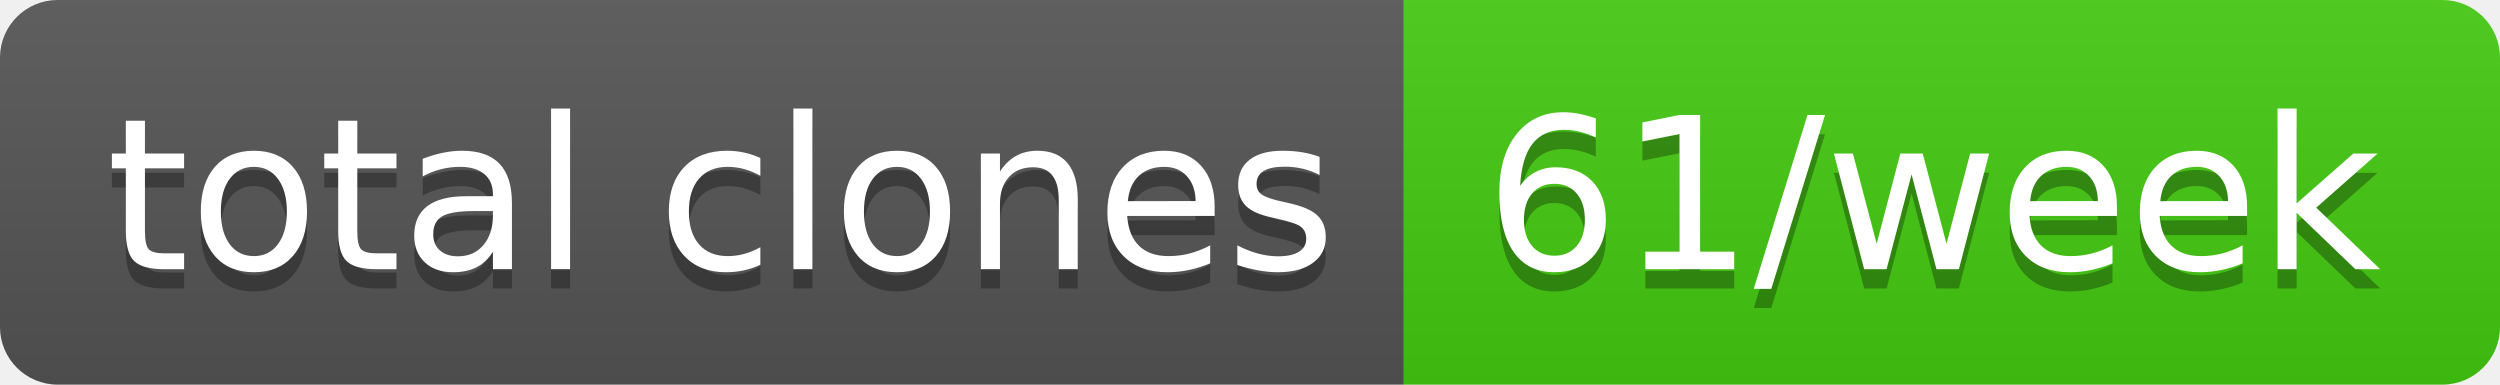
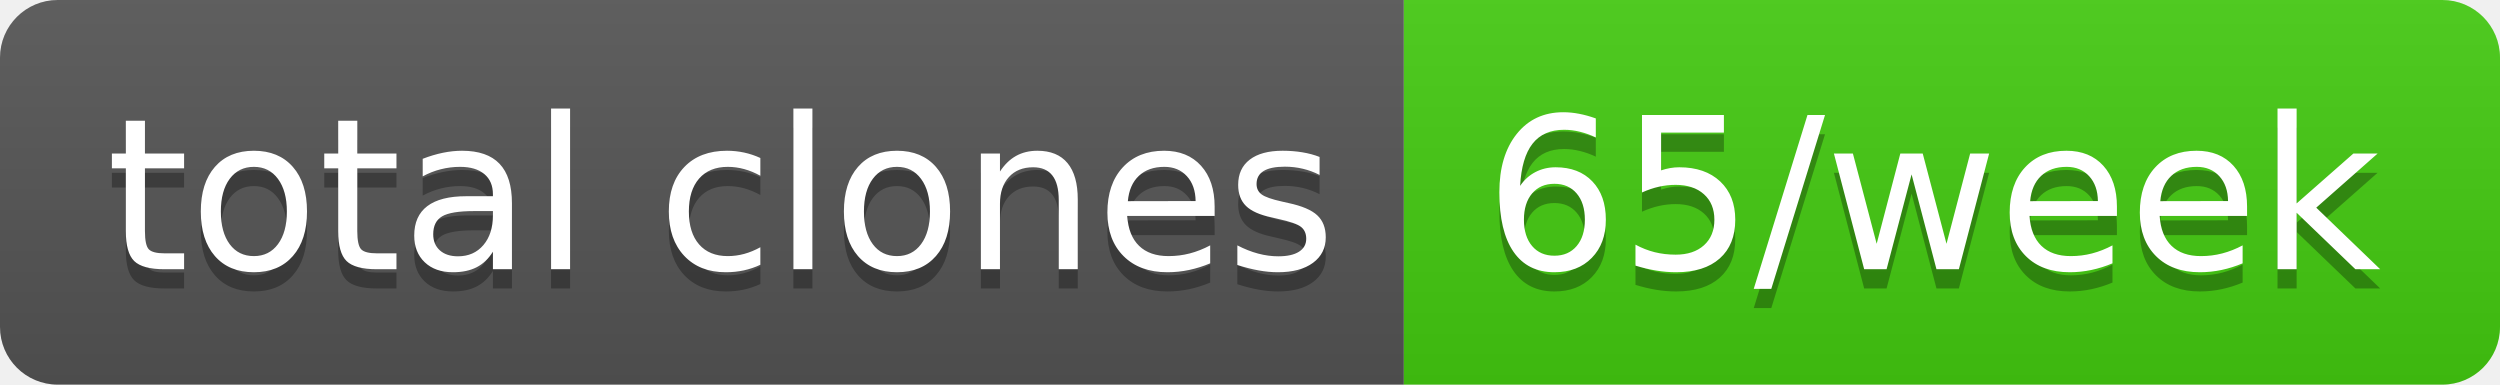
- <svg xmlns="http://www.w3.org/2000/svg" width="130" height="20" role="img" aria-label="total clones: 61/week">
+ <svg xmlns="http://www.w3.org/2000/svg" width="130" height="20" role="img" aria-label="total clones: 65/week">
  <linearGradient id="s" x2="0" y2="100%">
    <stop offset="0" stop-color="#bbb" stop-opacity=".1" />
    <stop offset="1" stop-opacity=".1" />
  </linearGradient>
  <clipPath id="r">
    <rect width="130" height="20" rx="3" fill="#fff" />
  </clipPath>
  <g clip-path="url(#r)">
    <rect width="73" height="20" fill="#555" />
    <rect x="73" width="57" height="20" fill="#4c1" />
    <rect width="130" height="20" fill="url(#s)" />
  </g>
  <g fill="#fff" text-anchor="middle" font-family="Verdana,Geneva,DejaVu Sans,sans-serif" text-rendering="geometricPrecision" font-size="110">
    <text aria-hidden="true" x="375" y="150" fill="#010101" fill-opacity=".3" transform="scale(.1)" textLength="630">total clones</text>
    <text x="375" y="140" transform="scale(.1)" fill="#fff" textLength="630">total clones</text>
-     <text aria-hidden="true" x="1005" y="150" fill="#010101" fill-opacity=".3" transform="scale(.1)" textLength="470">61/week</text>
-     <text x="1005" y="140" transform="scale(.1)" fill="#fff" textLength="470">61/week</text>
+     <text aria-hidden="true" x="1005" y="150" fill="#010101" fill-opacity=".3" transform="scale(.1)" textLength="470">65/week</text>
+     <text x="1005" y="140" transform="scale(.1)" fill="#fff" textLength="470">65/week</text>
  </g>
</svg>
